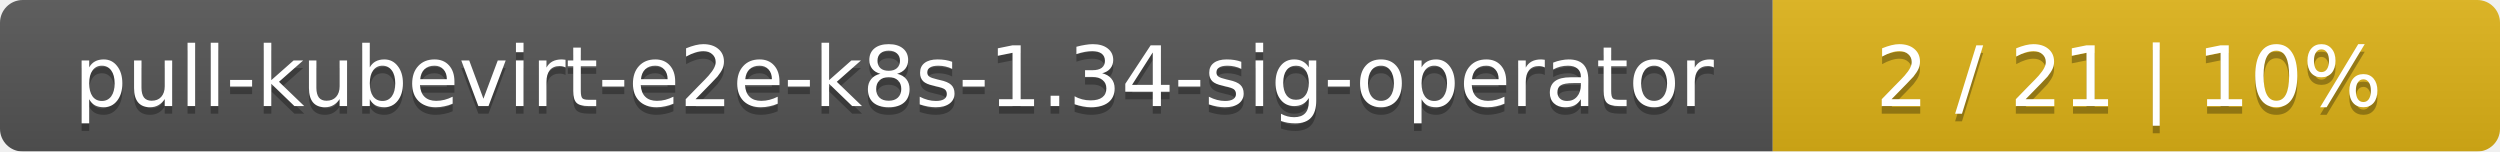
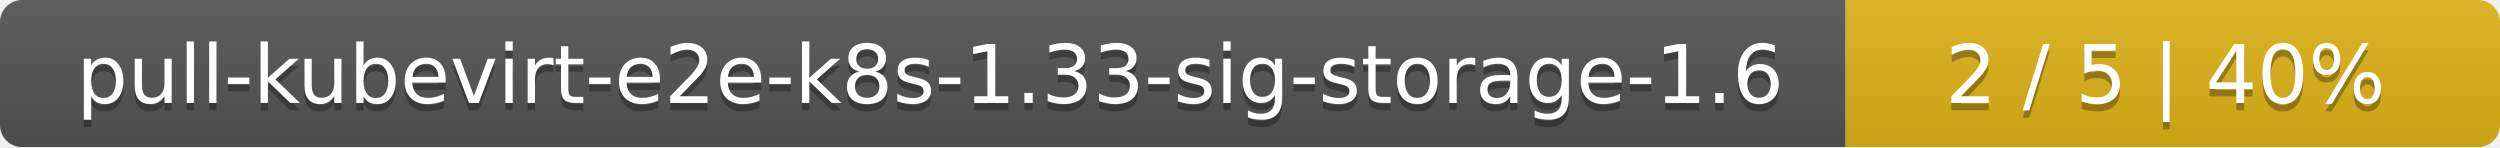
- <svg xmlns="http://www.w3.org/2000/svg" width="330" height="20">
+ <svg xmlns="http://www.w3.org/2000/svg" width="340" height="20">
  <linearGradient id="smooth" x2="0" y2="100%">
    <stop offset="0" stop-color="#bbb" stop-opacity=".1" />
    <stop offset="1" stop-opacity=".1" />
  </linearGradient>
  <mask id="round">
-     <rect width="330" height="20" rx="3" fill="#fff" />
+     <rect width="340" height="20" rx="3" fill="#fff" />
  </mask>
  <g mask="url(#round)">
-     <rect width="234" height="20" fill="#555" />
-     <rect x="234" width="96" height="20" fill="#dfb317" />
-     <rect width="330" height="20" fill="url(#smooth)" />
+     <rect width="251" height="20" fill="#555" />
+     <rect x="251" width="89" height="20" fill="#dfb317" />
+     <rect width="340" height="20" fill="url(#smooth)" />
  </g>
  <g fill="#fff" text-anchor="middle" font-family="DejaVu Sans,Verdana,Geneva,sans-serif" font-size="11">
-     <text x="118" y="15" fill="#010101" fill-opacity=".3">pull-kubevirt-e2e-k8s-1.34-sig-operator</text>
-     <text x="118" y="14">pull-kubevirt-e2e-k8s-1.34-sig-operator</text>
-     <text x="281" y="15" fill="#010101" fill-opacity=".3">2 / 21    |    10%</text>
-     <text x="281" y="14">2 / 21    |    10%</text>
+     <text x="126.5" y="15" fill="#010101" fill-opacity=".3">pull-kubevirt-e2e-k8s-1.33-sig-storage-1.6</text>
+     <text x="126.5" y="14">pull-kubevirt-e2e-k8s-1.33-sig-storage-1.6</text>
+     <text x="294.5" y="15" fill="#010101" fill-opacity=".3">2 / 5    |    40%</text>
+     <text x="294.5" y="14">2 / 5    |    40%</text>
  </g>
</svg>
